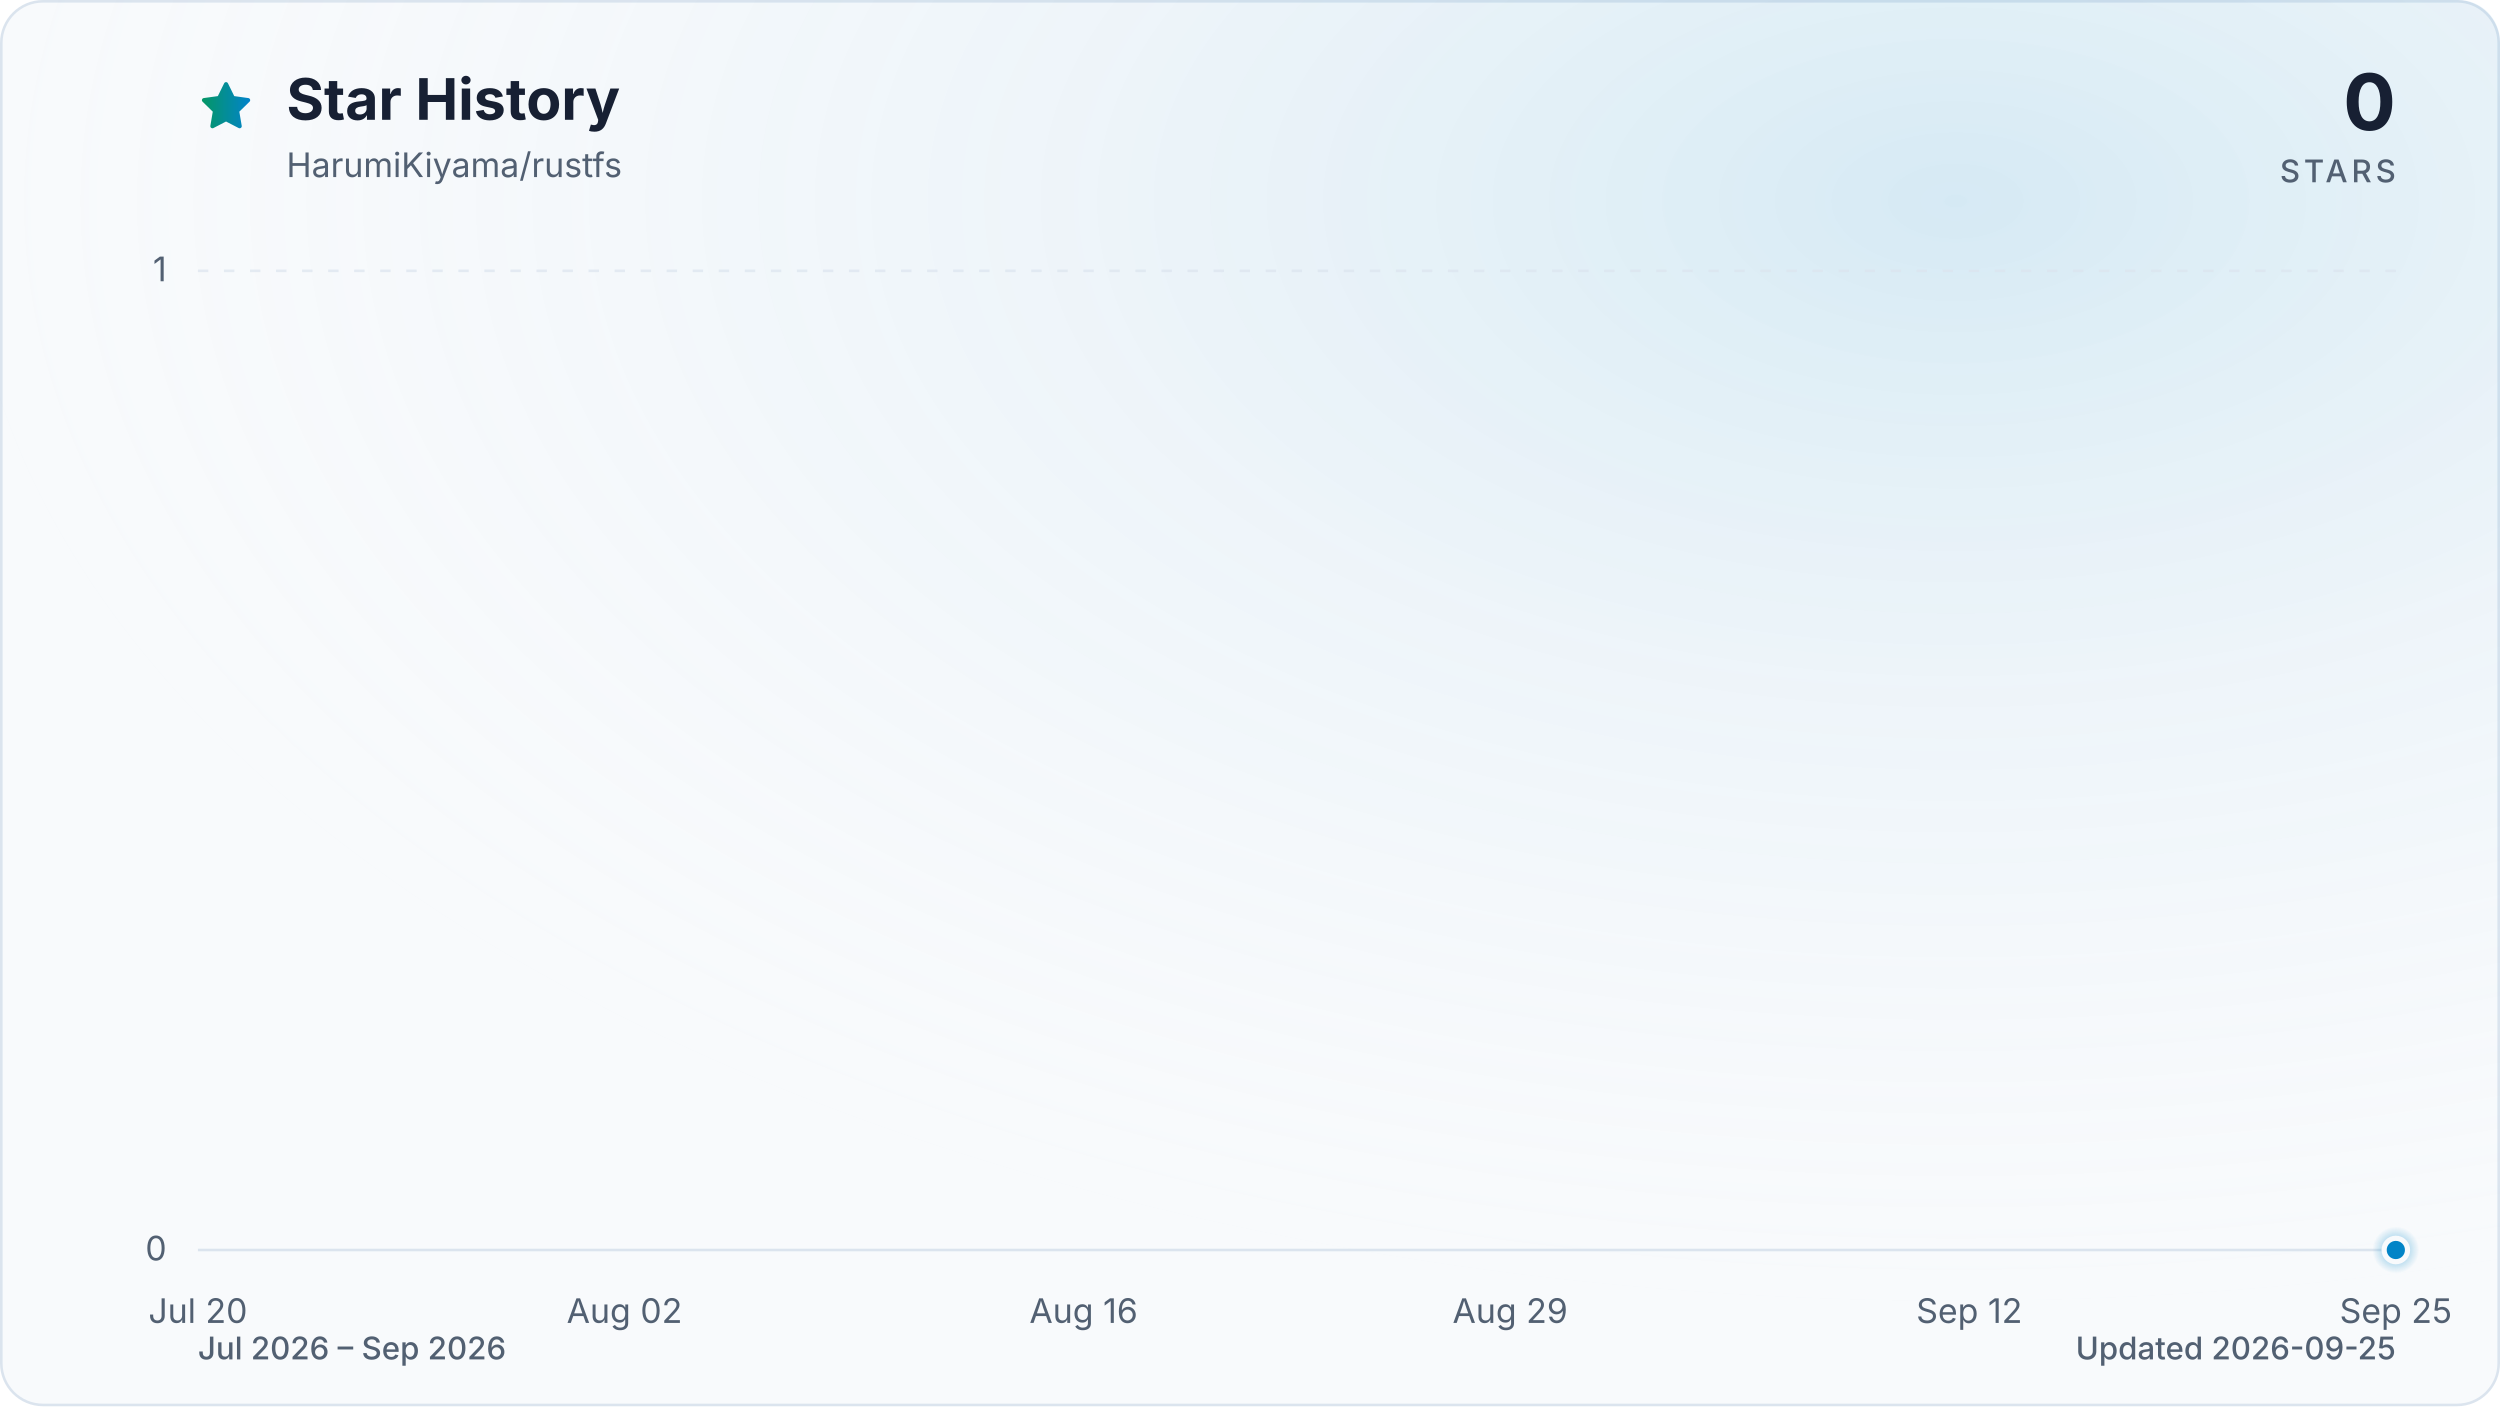
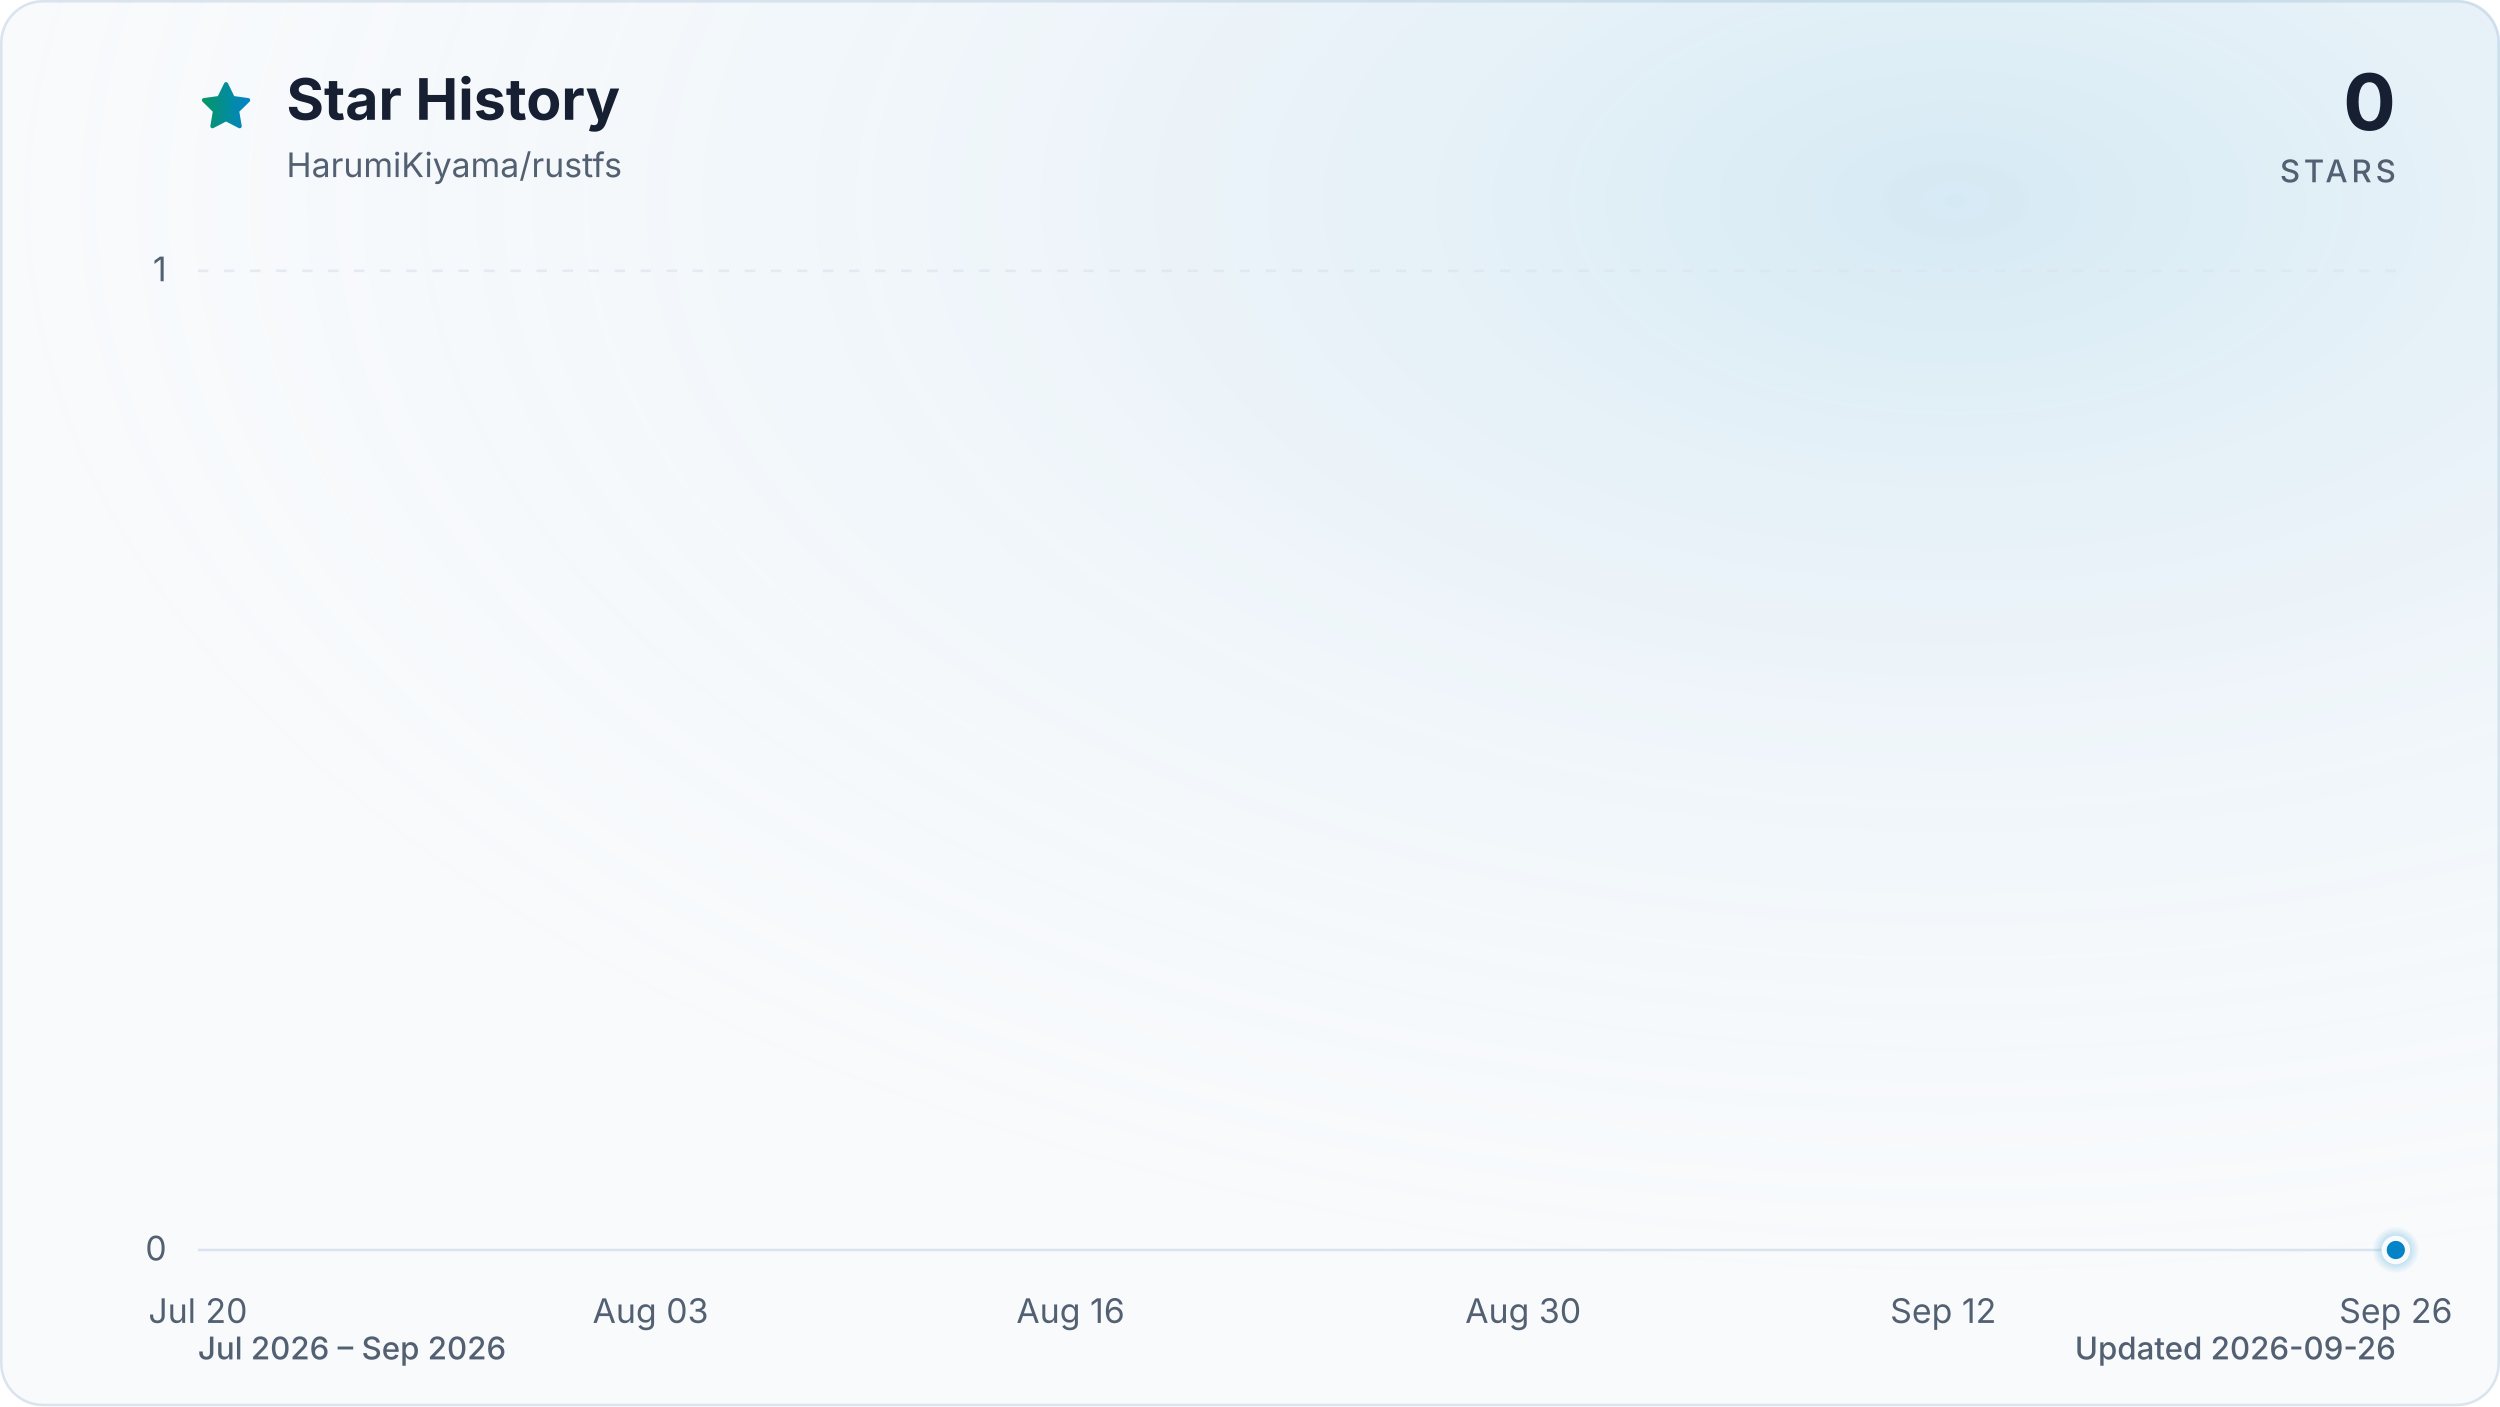
<svg xmlns="http://www.w3.org/2000/svg" viewBox="0 0 960 540" role="img" aria-labelledby="title description" data-style="gradient" data-variant="glow" data-animated="true">
  <defs>
    <linearGradient id="trend" x1="0" y1="0" x2="1" y2="0">
      <stop offset="0%" stop-color="#059669" />
      <stop offset="100%" stop-color="#0284c7" />
    </linearGradient>
    <linearGradient id="area" x1="0" y1="0" x2="0" y2="1">
      <stop offset="0%" stop-color="#059669" stop-opacity="0.30" />
      <stop offset="55%" stop-color="#0284c7" stop-opacity="0.10" />
      <stop offset="100%" stop-color="#0284c7" stop-opacity="0.01" />
    </linearGradient>
    <radialGradient id="marker-halo" cx="50%" cy="50%" r="50%">
      <stop offset="0%" stop-color="#0284c7" stop-opacity="0.55" />
      <stop offset="100%" stop-color="#0284c7" stop-opacity="0" />
    </radialGradient>
    <radialGradient id="surface-glow" cx="78%" cy="14%" r="80%">
      <stop offset="0%" stop-color="#0284c7" stop-opacity="0.14" />
      <stop offset="100%" stop-color="#f8fafc" stop-opacity="0" />
    </radialGradient>
    <filter id="trend-glow" x="-20%" y="-20%" width="140%" height="140%">
      <feGaussianBlur stdDeviation="7" />
    </filter>
  </defs>
  <style>
.trend-enter{transform-box:fill-box;transform-origin:center;animation:trend-enter 520ms cubic-bezier(0.16,1,0.3,1)}
.marker-enter{transform-box:fill-box;transform-origin:center;animation:marker-enter 320ms cubic-bezier(0.16,1,0.3,1) 200ms both}
.marker-pulse{transform-box:fill-box;transform-origin:center;animation:marker-pulse 2.6s ease-out infinite}
@keyframes trend-enter{from{opacity:.35;transform:translateY(10px)}to{opacity:1;transform:translateY(0)}}
@keyframes marker-enter{from{opacity:0;transform:scale(.4)}to{opacity:1;transform:scale(1)}}
@keyframes marker-pulse{0%{opacity:.5;transform:scale(.7)}70%,100%{opacity:0;transform:scale(2.1)}}
@media (prefers-reduced-motion:reduce){.trend-enter,.marker-enter,.marker-pulse{animation:none!important}}
@media (prefers-reduced-motion:reduce){.marker-pulse{opacity:0}}
</style>
  <rect x="0.5" y="0.5" width="959" height="539" fill="#f8fafc" stroke="#dbe4ee" stroke-width="1" rx="16" />
  <rect width="960" height="540" fill="url(#surface-glow)" rx="16" />
  <path d="M12 2.6l2.9 5.9 6.5.9-4.7 4.6 1.1 6.5-5.8-3-5.8 3 1.1-6.5-4.7-4.6 6.5-.9L12 2.6Z" transform="translate(76 30) scale(.9)" fill="url(#trend)" stroke="url(#trend)" stroke-width="1.8" stroke-linejoin="round" aria-hidden="true" />
  <text x="110" y="46" fill="#172033" font-family="ui-sans-serif, system-ui, -apple-system, BlinkMacSystemFont, 'Segoe UI', sans-serif" font-size="22" font-weight="700">Star History</text>
  <text x="110" y="68" fill="#526072" font-family="ui-sans-serif, system-ui, -apple-system, BlinkMacSystemFont, 'Segoe UI', sans-serif" font-size="13">HarumiKiyama/rustfs</text>
  <text x="920" y="50" fill="#172033" font-family="ui-sans-serif, system-ui, -apple-system, BlinkMacSystemFont, 'Segoe UI', sans-serif" font-size="30" font-weight="700" text-anchor="end">0</text>
  <text x="920" y="70" fill="#526072" font-family="ui-sans-serif, system-ui, -apple-system, BlinkMacSystemFont, 'Segoe UI', sans-serif" font-size="12" font-weight="500" letter-spacing="1.5" text-anchor="end">STARS</text>
  <line x1="76" y1="480.0" x2="920" y2="480.0" stroke="#dbe4ee" stroke-width="1" stroke-dasharray="0" opacity="1" />
  <text x="64" y="484.0" fill="#526072" font-family="ui-sans-serif, system-ui, -apple-system, BlinkMacSystemFont, 'Segoe UI', sans-serif" font-size="13" text-anchor="end">0</text>
  <line x1="76" y1="104.0" x2="920" y2="104.0" stroke="#dbe4ee" stroke-width="1" stroke-dasharray="4 6" opacity="0.7" />
  <text x="64" y="108.0" fill="#526072" font-family="ui-sans-serif, system-ui, -apple-system, BlinkMacSystemFont, 'Segoe UI', sans-serif" font-size="13" text-anchor="end">1</text>
  <text x="76.0" y="508" fill="#526072" font-family="ui-sans-serif, system-ui, -apple-system, BlinkMacSystemFont, 'Segoe UI', sans-serif" font-size="13" text-anchor="middle">Jul 20</text>
-   <text x="239.8" y="508" fill="#526072" font-family="ui-sans-serif, system-ui, -apple-system, BlinkMacSystemFont, 'Segoe UI', sans-serif" font-size="13" text-anchor="middle">Aug 02</text>
-   <text x="416.1" y="508" fill="#526072" font-family="ui-sans-serif, system-ui, -apple-system, BlinkMacSystemFont, 'Segoe UI', sans-serif" font-size="13" text-anchor="middle">Aug 16</text>
-   <text x="579.9" y="508" fill="#526072" font-family="ui-sans-serif, system-ui, -apple-system, BlinkMacSystemFont, 'Segoe UI', sans-serif" font-size="13" text-anchor="middle">Aug 29</text>
-   <text x="756.2" y="508" fill="#526072" font-family="ui-sans-serif, system-ui, -apple-system, BlinkMacSystemFont, 'Segoe UI', sans-serif" font-size="13" text-anchor="middle">Sep 12</text>
-   <text x="920.0" y="508" fill="#526072" font-family="ui-sans-serif, system-ui, -apple-system, BlinkMacSystemFont, 'Segoe UI', sans-serif" font-size="13" text-anchor="middle">Sep 25</text>
+   <text x="249.8" y="508" fill="#526072" font-family="ui-sans-serif, system-ui, -apple-system, BlinkMacSystemFont, 'Segoe UI', sans-serif" font-size="13" text-anchor="middle">Aug 03</text>
+   <text x="411.1" y="508" fill="#526072" font-family="ui-sans-serif, system-ui, -apple-system, BlinkMacSystemFont, 'Segoe UI', sans-serif" font-size="13" text-anchor="middle">Aug 16</text>
+   <text x="584.9" y="508" fill="#526072" font-family="ui-sans-serif, system-ui, -apple-system, BlinkMacSystemFont, 'Segoe UI', sans-serif" font-size="13" text-anchor="middle">Aug 30</text>
+   <text x="746.2" y="508" fill="#526072" font-family="ui-sans-serif, system-ui, -apple-system, BlinkMacSystemFont, 'Segoe UI', sans-serif" font-size="13" text-anchor="middle">Sep 12</text>
+   <text x="920.0" y="508" fill="#526072" font-family="ui-sans-serif, system-ui, -apple-system, BlinkMacSystemFont, 'Segoe UI', sans-serif" font-size="13" text-anchor="middle">Sep 26</text>
  <g class="trend-enter">
-     <path d="M 76.0 480.0 C 80.2 480.0, 84.4 480.0, 88.6 480.0 C 92.8 480.0, 97.0 480.0, 101.2 480.0 C 105.4 480.0, 109.6 480.0, 113.8 480.0 C 118.0 480.0, 122.2 480.0, 126.4 480.0 C 130.6 480.0, 134.8 480.0, 139.0 480.0 C 143.2 480.0, 147.4 480.0, 151.6 480.0 C 155.8 480.0, 160.0 480.0, 164.2 480.0 C 168.4 480.0, 172.6 480.0, 176.8 480.0 C 181.0 480.0, 185.2 480.0, 189.4 480.0 C 193.6 480.0, 197.8 480.0, 202.0 480.0 C 206.2 480.0, 210.4 480.0, 214.6 480.0 C 218.8 480.0, 223.0 480.0, 227.2 480.0 C 231.4 480.0, 235.6 480.0, 239.8 480.0 C 244.0 480.0, 248.2 480.0, 252.4 480.0 C 256.6 480.0, 260.8 480.0, 265.0 480.0 C 269.2 480.0, 273.4 480.0, 277.6 480.0 C 281.8 480.0, 286.0 480.0, 290.1 480.0 C 294.3 480.0, 298.5 480.0, 302.7 480.0 C 306.9 480.0, 311.1 480.0, 315.3 480.0 C 319.5 480.0, 323.7 480.0, 327.9 480.0 C 332.1 480.0, 336.3 480.0, 340.5 480.0 C 344.7 480.0, 348.9 480.0, 353.1 480.0 C 357.3 480.0, 361.5 480.0, 365.7 480.0 C 369.9 480.0, 374.1 480.0, 378.3 480.0 C 382.5 480.0, 386.7 480.0, 390.9 480.0 C 395.1 480.0, 399.3 480.0, 403.5 480.0 C 407.7 480.0, 411.9 480.0, 416.1 480.0 C 420.3 480.0, 424.5 480.0, 428.7 480.0 C 432.9 480.0, 437.1 480.0, 441.3 480.0 C 445.5 480.0, 449.7 480.0, 453.9 480.0 C 458.1 480.0, 462.3 480.0, 466.5 480.0 C 470.7 480.0, 474.9 480.0, 479.1 480.0 C 483.3 480.0, 487.5 480.0, 491.7 480.0 C 495.9 480.0, 500.1 480.0, 504.3 480.0 C 508.5 480.0, 512.7 480.0, 516.9 480.0 C 521.1 480.0, 525.3 480.0, 529.5 480.0 C 533.7 480.0, 537.9 480.0, 542.1 480.0 C 546.3 480.0, 550.5 480.0, 554.7 480.0 C 558.9 480.0, 563.1 480.0, 567.3 480.0 C 571.5 480.0, 575.7 480.0, 579.9 480.0 C 584.1 480.0, 588.3 480.0, 592.5 480.0 C 596.7 480.0, 600.9 480.0, 605.1 480.0 C 609.3 480.0, 613.5 480.0, 617.7 480.0 C 621.9 480.0, 626.1 480.0, 630.3 480.0 C 634.5 480.0, 638.7 480.0, 642.9 480.0 C 647.1 480.0, 651.3 480.0, 655.5 480.0 C 659.7 480.0, 663.9 480.0, 668.1 480.0 C 672.3 480.0, 676.5 480.0, 680.7 480.0 C 684.9 480.0, 689.1 480.0, 693.3 480.0 C 697.5 480.0, 701.7 480.0, 705.9 480.0 C 710.0 480.0, 714.2 480.0, 718.4 480.0 C 722.6 480.0, 726.8 480.0, 731.0 480.0 C 735.2 480.0, 739.4 480.0, 743.6 480.0 C 747.8 480.0, 752.0 480.0, 756.2 480.0 C 760.4 480.0, 764.6 480.0, 768.8 480.0 C 773.0 480.0, 777.2 480.0, 781.4 480.0 C 785.6 480.0, 789.8 480.0, 794.0 480.0 C 798.2 480.0, 802.4 480.0, 806.6 480.0 C 810.8 480.0, 815.0 480.0, 819.2 480.0 C 823.4 480.0, 827.6 480.0, 831.8 480.0 C 836.0 480.0, 840.2 480.0, 844.4 480.0 C 848.6 480.0, 852.8 480.0, 857.0 480.0 C 861.2 480.0, 865.4 480.0, 869.6 480.0 C 873.8 480.0, 878.0 480.0, 882.2 480.0 C 886.4 480.0, 890.6 480.0, 894.8 480.0 C 899.0 480.0, 903.2 480.0, 907.4 480.0 C 911.6 480.0, 915.8 480.0, 920.0 480.0 L 920.0 480.0 L 76.0 480.0 Z" fill="url(#area)" />
-     <path d="M 76.0 480.0 C 80.2 480.0, 84.4 480.0, 88.6 480.0 C 92.8 480.0, 97.0 480.0, 101.2 480.0 C 105.4 480.0, 109.6 480.0, 113.8 480.0 C 118.0 480.0, 122.2 480.0, 126.4 480.0 C 130.6 480.0, 134.8 480.0, 139.0 480.0 C 143.2 480.0, 147.4 480.0, 151.6 480.0 C 155.8 480.0, 160.0 480.0, 164.2 480.0 C 168.4 480.0, 172.6 480.0, 176.8 480.0 C 181.0 480.0, 185.2 480.0, 189.4 480.0 C 193.6 480.0, 197.8 480.0, 202.0 480.0 C 206.2 480.0, 210.4 480.0, 214.6 480.0 C 218.8 480.0, 223.0 480.0, 227.2 480.0 C 231.4 480.0, 235.6 480.0, 239.8 480.0 C 244.0 480.0, 248.2 480.0, 252.4 480.0 C 256.6 480.0, 260.8 480.0, 265.0 480.0 C 269.2 480.0, 273.4 480.0, 277.6 480.0 C 281.8 480.0, 286.0 480.0, 290.1 480.0 C 294.3 480.0, 298.5 480.0, 302.7 480.0 C 306.9 480.0, 311.1 480.0, 315.3 480.0 C 319.5 480.0, 323.7 480.0, 327.9 480.0 C 332.1 480.0, 336.3 480.0, 340.5 480.0 C 344.7 480.0, 348.9 480.0, 353.1 480.0 C 357.3 480.0, 361.5 480.0, 365.7 480.0 C 369.9 480.0, 374.1 480.0, 378.3 480.0 C 382.5 480.0, 386.7 480.0, 390.9 480.0 C 395.1 480.0, 399.3 480.0, 403.5 480.0 C 407.7 480.0, 411.9 480.0, 416.1 480.0 C 420.3 480.0, 424.5 480.0, 428.7 480.0 C 432.9 480.0, 437.1 480.0, 441.3 480.0 C 445.5 480.0, 449.7 480.0, 453.9 480.0 C 458.1 480.0, 462.3 480.0, 466.5 480.0 C 470.7 480.0, 474.9 480.0, 479.1 480.0 C 483.3 480.0, 487.5 480.0, 491.7 480.0 C 495.9 480.0, 500.1 480.0, 504.3 480.0 C 508.5 480.0, 512.7 480.0, 516.9 480.0 C 521.1 480.0, 525.3 480.0, 529.5 480.0 C 533.7 480.0, 537.9 480.0, 542.1 480.0 C 546.3 480.0, 550.5 480.0, 554.7 480.0 C 558.9 480.0, 563.1 480.0, 567.3 480.0 C 571.5 480.0, 575.7 480.0, 579.9 480.0 C 584.1 480.0, 588.3 480.0, 592.5 480.0 C 596.7 480.0, 600.9 480.0, 605.1 480.0 C 609.3 480.0, 613.5 480.0, 617.7 480.0 C 621.9 480.0, 626.1 480.0, 630.3 480.0 C 634.5 480.0, 638.7 480.0, 642.9 480.0 C 647.1 480.0, 651.3 480.0, 655.5 480.0 C 659.7 480.0, 663.9 480.0, 668.1 480.0 C 672.3 480.0, 676.5 480.0, 680.7 480.0 C 684.9 480.0, 689.1 480.0, 693.3 480.0 C 697.5 480.0, 701.7 480.0, 705.9 480.0 C 710.0 480.0, 714.2 480.0, 718.4 480.0 C 722.6 480.0, 726.8 480.0, 731.0 480.0 C 735.2 480.0, 739.4 480.0, 743.6 480.0 C 747.8 480.0, 752.0 480.0, 756.2 480.0 C 760.4 480.0, 764.6 480.0, 768.8 480.0 C 773.0 480.0, 777.2 480.0, 781.4 480.0 C 785.6 480.0, 789.8 480.0, 794.0 480.0 C 798.2 480.0, 802.4 480.0, 806.6 480.0 C 810.8 480.0, 815.0 480.0, 819.2 480.0 C 823.4 480.0, 827.6 480.0, 831.8 480.0 C 836.0 480.0, 840.2 480.0, 844.4 480.0 C 848.6 480.0, 852.8 480.0, 857.0 480.0 C 861.2 480.0, 865.4 480.0, 869.6 480.0 C 873.8 480.0, 878.0 480.0, 882.2 480.0 C 886.4 480.0, 890.6 480.0, 894.8 480.0 C 899.0 480.0, 903.2 480.0, 907.4 480.0 C 911.6 480.0, 915.8 480.0, 920.0 480.0" fill="none" stroke="url(#trend)" stroke-width="12" stroke-linecap="round" stroke-linejoin="round" opacity="0.16" filter="url(#trend-glow)" />
-     <path d="M 76.0 480.0 C 80.2 480.0, 84.4 480.0, 88.6 480.0 C 92.8 480.0, 97.0 480.0, 101.2 480.0 C 105.4 480.0, 109.6 480.0, 113.8 480.0 C 118.0 480.0, 122.2 480.0, 126.4 480.0 C 130.6 480.0, 134.8 480.0, 139.0 480.0 C 143.2 480.0, 147.4 480.0, 151.6 480.0 C 155.8 480.0, 160.0 480.0, 164.2 480.0 C 168.4 480.0, 172.6 480.0, 176.8 480.0 C 181.0 480.0, 185.2 480.0, 189.4 480.0 C 193.6 480.0, 197.8 480.0, 202.0 480.0 C 206.2 480.0, 210.4 480.0, 214.6 480.0 C 218.8 480.0, 223.0 480.0, 227.2 480.0 C 231.4 480.0, 235.6 480.0, 239.8 480.0 C 244.0 480.0, 248.2 480.0, 252.4 480.0 C 256.6 480.0, 260.8 480.0, 265.0 480.0 C 269.2 480.0, 273.4 480.0, 277.6 480.0 C 281.8 480.0, 286.0 480.0, 290.1 480.0 C 294.3 480.0, 298.5 480.0, 302.7 480.0 C 306.9 480.0, 311.1 480.0, 315.3 480.0 C 319.5 480.0, 323.7 480.0, 327.9 480.0 C 332.1 480.0, 336.3 480.0, 340.5 480.0 C 344.7 480.0, 348.9 480.0, 353.1 480.0 C 357.3 480.0, 361.5 480.0, 365.7 480.0 C 369.9 480.0, 374.1 480.0, 378.3 480.0 C 382.5 480.0, 386.7 480.0, 390.9 480.0 C 395.1 480.0, 399.3 480.0, 403.5 480.0 C 407.7 480.0, 411.9 480.0, 416.1 480.0 C 420.3 480.0, 424.5 480.0, 428.7 480.0 C 432.9 480.0, 437.1 480.0, 441.3 480.0 C 445.5 480.0, 449.7 480.0, 453.9 480.0 C 458.1 480.0, 462.3 480.0, 466.5 480.0 C 470.7 480.0, 474.9 480.0, 479.1 480.0 C 483.3 480.0, 487.5 480.0, 491.7 480.0 C 495.9 480.0, 500.1 480.0, 504.3 480.0 C 508.5 480.0, 512.7 480.0, 516.9 480.0 C 521.1 480.0, 525.3 480.0, 529.5 480.0 C 533.7 480.0, 537.9 480.0, 542.1 480.0 C 546.3 480.0, 550.5 480.0, 554.7 480.0 C 558.9 480.0, 563.1 480.0, 567.3 480.0 C 571.5 480.0, 575.7 480.0, 579.9 480.0 C 584.1 480.0, 588.3 480.0, 592.5 480.0 C 596.7 480.0, 600.9 480.0, 605.1 480.0 C 609.3 480.0, 613.5 480.0, 617.7 480.0 C 621.9 480.0, 626.1 480.0, 630.3 480.0 C 634.5 480.0, 638.7 480.0, 642.9 480.0 C 647.1 480.0, 651.3 480.0, 655.5 480.0 C 659.7 480.0, 663.9 480.0, 668.1 480.0 C 672.3 480.0, 676.5 480.0, 680.7 480.0 C 684.9 480.0, 689.1 480.0, 693.3 480.0 C 697.5 480.0, 701.7 480.0, 705.9 480.0 C 710.0 480.0, 714.2 480.0, 718.4 480.0 C 722.6 480.0, 726.8 480.0, 731.0 480.0 C 735.2 480.0, 739.4 480.0, 743.6 480.0 C 747.8 480.0, 752.0 480.0, 756.2 480.0 C 760.4 480.0, 764.6 480.0, 768.8 480.0 C 773.0 480.0, 777.2 480.0, 781.4 480.0 C 785.6 480.0, 789.8 480.0, 794.0 480.0 C 798.2 480.0, 802.4 480.0, 806.6 480.0 C 810.8 480.0, 815.0 480.0, 819.2 480.0 C 823.4 480.0, 827.6 480.0, 831.8 480.0 C 836.0 480.0, 840.2 480.0, 844.4 480.0 C 848.6 480.0, 852.8 480.0, 857.0 480.0 C 861.2 480.0, 865.4 480.0, 869.6 480.0 C 873.8 480.0, 878.0 480.0, 882.2 480.0 C 886.4 480.0, 890.6 480.0, 894.8 480.0 C 899.0 480.0, 903.2 480.0, 907.4 480.0 C 911.6 480.0, 915.8 480.0, 920.0 480.0" fill="none" stroke="url(#trend)" stroke-width="3" stroke-linecap="round" stroke-linejoin="round" />
+     <path d="M 76.0 480.0 C 80.1 480.0, 84.3 480.0, 88.4 480.0 C 92.5 480.0, 96.7 480.0, 100.8 480.0 C 105.0 480.0, 109.1 480.0, 113.2 480.0 C 117.4 480.0, 121.5 480.0, 125.6 480.0 C 129.8 480.0, 133.9 480.0, 138.1 480.0 C 142.2 480.0, 146.3 480.0, 150.5 480.0 C 154.6 480.0, 158.7 480.0, 162.9 480.0 C 167.0 480.0, 171.2 480.0, 175.3 480.0 C 179.4 480.0, 183.6 480.0, 187.7 480.0 C 191.8 480.0, 196.0 480.0, 200.1 480.0 C 204.3 480.0, 208.4 480.0, 212.5 480.0 C 216.7 480.0, 220.8 480.0, 224.9 480.0 C 229.1 480.0, 233.2 480.0, 237.4 480.0 C 241.5 480.0, 245.6 480.0, 249.8 480.0 C 253.9 480.0, 258.0 480.0, 262.2 480.0 C 266.3 480.0, 270.5 480.0, 274.6 480.0 C 278.7 480.0, 282.9 480.0, 287.0 480.0 C 291.1 480.0, 295.3 480.0, 299.4 480.0 C 303.5 480.0, 307.7 480.0, 311.8 480.0 C 316.0 480.0, 320.1 480.0, 324.2 480.0 C 328.4 480.0, 332.5 480.0, 336.6 480.0 C 340.8 480.0, 344.9 480.0, 349.1 480.0 C 353.2 480.0, 357.3 480.0, 361.5 480.0 C 365.6 480.0, 369.7 480.0, 373.9 480.0 C 378.0 480.0, 382.2 480.0, 386.3 480.0 C 390.4 480.0, 394.6 480.0, 398.7 480.0 C 402.8 480.0, 407.0 480.0, 411.1 480.0 C 415.3 480.0, 419.4 480.0, 423.5 480.0 C 427.7 480.0, 431.8 480.0, 435.9 480.0 C 440.1 480.0, 444.2 480.0, 448.4 480.0 C 452.5 480.0, 456.6 480.0, 460.8 480.0 C 464.9 480.0, 469.0 480.0, 473.2 480.0 C 477.3 480.0, 481.5 480.0, 485.6 480.0 C 489.7 480.0, 493.9 480.0, 498.0 480.0 C 502.1 480.0, 506.3 480.0, 510.4 480.0 C 514.5 480.0, 518.7 480.0, 522.8 480.0 C 527.0 480.0, 531.1 480.0, 535.2 480.0 C 539.4 480.0, 543.5 480.0, 547.6 480.0 C 551.8 480.0, 555.9 480.0, 560.1 480.0 C 564.2 480.0, 568.3 480.0, 572.5 480.0 C 576.6 480.0, 580.7 480.0, 584.9 480.0 C 589.0 480.0, 593.2 480.0, 597.3 480.0 C 601.4 480.0, 605.6 480.0, 609.7 480.0 C 613.8 480.0, 618.0 480.0, 622.1 480.0 C 626.3 480.0, 630.4 480.0, 634.5 480.0 C 638.7 480.0, 642.8 480.0, 646.9 480.0 C 651.1 480.0, 655.2 480.0, 659.4 480.0 C 663.5 480.0, 667.6 480.0, 671.8 480.0 C 675.9 480.0, 680.0 480.0, 684.2 480.0 C 688.3 480.0, 692.5 480.0, 696.6 480.0 C 700.7 480.0, 704.9 480.0, 709.0 480.0 C 713.1 480.0, 717.3 480.0, 721.4 480.0 C 725.5 480.0, 729.7 480.0, 733.8 480.0 C 738.0 480.0, 742.1 480.0, 746.2 480.0 C 750.4 480.0, 754.5 480.0, 758.6 480.0 C 762.8 480.0, 766.9 480.0, 771.1 480.0 C 775.2 480.0, 779.3 480.0, 783.5 480.0 C 787.6 480.0, 791.7 480.0, 795.9 480.0 C 800.0 480.0, 804.2 480.0, 808.3 480.0 C 812.4 480.0, 816.6 480.0, 820.7 480.0 C 824.8 480.0, 829.0 480.0, 833.1 480.0 C 837.3 480.0, 841.4 480.0, 845.5 480.0 C 849.7 480.0, 853.8 480.0, 857.9 480.0 C 862.1 480.0, 866.2 480.0, 870.4 480.0 C 874.5 480.0, 878.6 480.0, 882.8 480.0 C 886.9 480.0, 891.0 480.0, 895.2 480.0 C 899.3 480.0, 903.5 480.0, 907.6 480.0 C 911.7 480.0, 915.9 480.0, 920.0 480.0 L 920.0 480.0 L 76.0 480.0 Z" fill="url(#area)" />
+     <path d="M 76.0 480.0 C 80.1 480.0, 84.3 480.0, 88.4 480.0 C 92.5 480.0, 96.7 480.0, 100.8 480.0 C 105.0 480.0, 109.1 480.0, 113.2 480.0 C 117.4 480.0, 121.5 480.0, 125.6 480.0 C 129.8 480.0, 133.9 480.0, 138.1 480.0 C 142.2 480.0, 146.3 480.0, 150.5 480.0 C 154.6 480.0, 158.7 480.0, 162.9 480.0 C 167.0 480.0, 171.2 480.0, 175.3 480.0 C 179.4 480.0, 183.6 480.0, 187.7 480.0 C 191.8 480.0, 196.0 480.0, 200.1 480.0 C 204.3 480.0, 208.4 480.0, 212.5 480.0 C 216.7 480.0, 220.8 480.0, 224.9 480.0 C 229.1 480.0, 233.2 480.0, 237.4 480.0 C 241.5 480.0, 245.6 480.0, 249.8 480.0 C 253.9 480.0, 258.0 480.0, 262.2 480.0 C 266.3 480.0, 270.5 480.0, 274.6 480.0 C 278.7 480.0, 282.9 480.0, 287.0 480.0 C 291.1 480.0, 295.3 480.0, 299.4 480.0 C 303.5 480.0, 307.7 480.0, 311.8 480.0 C 316.0 480.0, 320.1 480.0, 324.2 480.0 C 328.4 480.0, 332.5 480.0, 336.6 480.0 C 340.8 480.0, 344.9 480.0, 349.1 480.0 C 353.2 480.0, 357.3 480.0, 361.5 480.0 C 365.6 480.0, 369.7 480.0, 373.9 480.0 C 378.0 480.0, 382.2 480.0, 386.3 480.0 C 390.4 480.0, 394.6 480.0, 398.7 480.0 C 402.8 480.0, 407.0 480.0, 411.1 480.0 C 415.3 480.0, 419.4 480.0, 423.5 480.0 C 427.7 480.0, 431.8 480.0, 435.9 480.0 C 440.1 480.0, 444.2 480.0, 448.4 480.0 C 452.5 480.0, 456.6 480.0, 460.8 480.0 C 464.9 480.0, 469.0 480.0, 473.2 480.0 C 477.3 480.0, 481.5 480.0, 485.6 480.0 C 489.7 480.0, 493.9 480.0, 498.0 480.0 C 502.1 480.0, 506.3 480.0, 510.4 480.0 C 514.5 480.0, 518.7 480.0, 522.8 480.0 C 527.0 480.0, 531.1 480.0, 535.2 480.0 C 539.4 480.0, 543.5 480.0, 547.6 480.0 C 551.8 480.0, 555.9 480.0, 560.1 480.0 C 564.2 480.0, 568.3 480.0, 572.5 480.0 C 576.6 480.0, 580.7 480.0, 584.9 480.0 C 589.0 480.0, 593.2 480.0, 597.3 480.0 C 601.4 480.0, 605.6 480.0, 609.7 480.0 C 613.8 480.0, 618.0 480.0, 622.1 480.0 C 626.3 480.0, 630.4 480.0, 634.5 480.0 C 638.7 480.0, 642.8 480.0, 646.9 480.0 C 651.1 480.0, 655.2 480.0, 659.4 480.0 C 663.5 480.0, 667.6 480.0, 671.8 480.0 C 675.9 480.0, 680.0 480.0, 684.2 480.0 C 688.3 480.0, 692.5 480.0, 696.6 480.0 C 700.7 480.0, 704.9 480.0, 709.0 480.0 C 713.1 480.0, 717.3 480.0, 721.4 480.0 C 725.5 480.0, 729.7 480.0, 733.8 480.0 C 738.0 480.0, 742.1 480.0, 746.2 480.0 C 750.4 480.0, 754.5 480.0, 758.6 480.0 C 762.8 480.0, 766.9 480.0, 771.1 480.0 C 775.2 480.0, 779.3 480.0, 783.5 480.0 C 787.6 480.0, 791.7 480.0, 795.9 480.0 C 800.0 480.0, 804.2 480.0, 808.3 480.0 C 812.4 480.0, 816.6 480.0, 820.7 480.0 C 824.8 480.0, 829.0 480.0, 833.1 480.0 C 837.3 480.0, 841.4 480.0, 845.5 480.0 C 849.7 480.0, 853.8 480.0, 857.9 480.0 C 862.1 480.0, 866.2 480.0, 870.4 480.0 C 874.5 480.0, 878.6 480.0, 882.8 480.0 C 886.9 480.0, 891.0 480.0, 895.2 480.0 C 899.3 480.0, 903.5 480.0, 907.6 480.0 C 911.7 480.0, 915.9 480.0, 920.0 480.0" fill="none" stroke="url(#trend)" stroke-width="12" stroke-linecap="round" stroke-linejoin="round" opacity="0.16" filter="url(#trend-glow)" />
+     <path d="M 76.0 480.0 C 80.1 480.0, 84.3 480.0, 88.4 480.0 C 92.5 480.0, 96.7 480.0, 100.8 480.0 C 105.0 480.0, 109.1 480.0, 113.2 480.0 C 117.4 480.0, 121.5 480.0, 125.6 480.0 C 129.8 480.0, 133.9 480.0, 138.1 480.0 C 142.2 480.0, 146.3 480.0, 150.5 480.0 C 154.6 480.0, 158.7 480.0, 162.9 480.0 C 167.0 480.0, 171.2 480.0, 175.3 480.0 C 179.4 480.0, 183.6 480.0, 187.7 480.0 C 191.8 480.0, 196.0 480.0, 200.1 480.0 C 204.3 480.0, 208.4 480.0, 212.5 480.0 C 216.7 480.0, 220.8 480.0, 224.9 480.0 C 229.1 480.0, 233.2 480.0, 237.4 480.0 C 241.5 480.0, 245.6 480.0, 249.8 480.0 C 253.9 480.0, 258.0 480.0, 262.2 480.0 C 266.3 480.0, 270.5 480.0, 274.6 480.0 C 278.7 480.0, 282.9 480.0, 287.0 480.0 C 291.1 480.0, 295.3 480.0, 299.4 480.0 C 303.5 480.0, 307.7 480.0, 311.8 480.0 C 316.0 480.0, 320.1 480.0, 324.2 480.0 C 328.4 480.0, 332.5 480.0, 336.6 480.0 C 340.8 480.0, 344.9 480.0, 349.1 480.0 C 353.2 480.0, 357.3 480.0, 361.5 480.0 C 365.6 480.0, 369.7 480.0, 373.9 480.0 C 378.0 480.0, 382.2 480.0, 386.3 480.0 C 390.4 480.0, 394.6 480.0, 398.7 480.0 C 402.8 480.0, 407.0 480.0, 411.1 480.0 C 415.3 480.0, 419.4 480.0, 423.5 480.0 C 427.7 480.0, 431.8 480.0, 435.9 480.0 C 440.1 480.0, 444.2 480.0, 448.4 480.0 C 452.5 480.0, 456.6 480.0, 460.8 480.0 C 464.9 480.0, 469.0 480.0, 473.2 480.0 C 477.3 480.0, 481.5 480.0, 485.6 480.0 C 489.7 480.0, 493.9 480.0, 498.0 480.0 C 502.1 480.0, 506.3 480.0, 510.4 480.0 C 514.5 480.0, 518.7 480.0, 522.8 480.0 C 527.0 480.0, 531.1 480.0, 535.2 480.0 C 539.4 480.0, 543.5 480.0, 547.6 480.0 C 551.8 480.0, 555.9 480.0, 560.1 480.0 C 564.2 480.0, 568.3 480.0, 572.5 480.0 C 576.6 480.0, 580.7 480.0, 584.9 480.0 C 589.0 480.0, 593.2 480.0, 597.3 480.0 C 601.4 480.0, 605.6 480.0, 609.7 480.0 C 613.8 480.0, 618.0 480.0, 622.1 480.0 C 626.3 480.0, 630.4 480.0, 634.5 480.0 C 638.7 480.0, 642.8 480.0, 646.9 480.0 C 651.1 480.0, 655.2 480.0, 659.4 480.0 C 663.5 480.0, 667.6 480.0, 671.8 480.0 C 675.9 480.0, 680.0 480.0, 684.2 480.0 C 688.3 480.0, 692.5 480.0, 696.6 480.0 C 700.7 480.0, 704.9 480.0, 709.0 480.0 C 713.1 480.0, 717.3 480.0, 721.4 480.0 C 725.5 480.0, 729.7 480.0, 733.8 480.0 C 738.0 480.0, 742.1 480.0, 746.2 480.0 C 750.4 480.0, 754.5 480.0, 758.6 480.0 C 762.8 480.0, 766.9 480.0, 771.1 480.0 C 775.2 480.0, 779.3 480.0, 783.5 480.0 C 787.6 480.0, 791.7 480.0, 795.9 480.0 C 800.0 480.0, 804.2 480.0, 808.3 480.0 C 812.4 480.0, 816.6 480.0, 820.7 480.0 C 824.8 480.0, 829.0 480.0, 833.1 480.0 C 837.3 480.0, 841.4 480.0, 845.5 480.0 C 849.7 480.0, 853.8 480.0, 857.9 480.0 C 862.1 480.0, 866.2 480.0, 870.4 480.0 C 874.5 480.0, 878.6 480.0, 882.8 480.0 C 886.9 480.0, 891.0 480.0, 895.2 480.0 C 899.3 480.0, 903.5 480.0, 907.6 480.0 C 911.7 480.0, 915.9 480.0, 920.0 480.0" fill="none" stroke="url(#trend)" stroke-width="3" stroke-linecap="round" stroke-linejoin="round" />
  </g>
  <g class="marker-enter">
    <circle class="marker-pulse" cx="920.0" cy="480.0" r="9" fill="url(#marker-halo)" />
    <circle cx="920.0" cy="480.0" r="4.5" fill="#0284c7" stroke="#f8fafc" stroke-width="2" />
  </g>
  <text x="76" y="522" fill="#526072" font-family="ui-sans-serif, system-ui, -apple-system, BlinkMacSystemFont, 'Segoe UI', sans-serif" font-size="12" font-weight="500">Jul 2026 – Sep 2026</text>
-   <text x="920" y="522" fill="#526072" font-family="ui-sans-serif, system-ui, -apple-system, BlinkMacSystemFont, 'Segoe UI', sans-serif" font-size="12" font-weight="500" text-anchor="end">Updated 2026-09-25</text>
+   <text x="920" y="522" fill="#526072" font-family="ui-sans-serif, system-ui, -apple-system, BlinkMacSystemFont, 'Segoe UI', sans-serif" font-size="12" font-weight="500" text-anchor="end">Updated 2026-09-26</text>
</svg>
